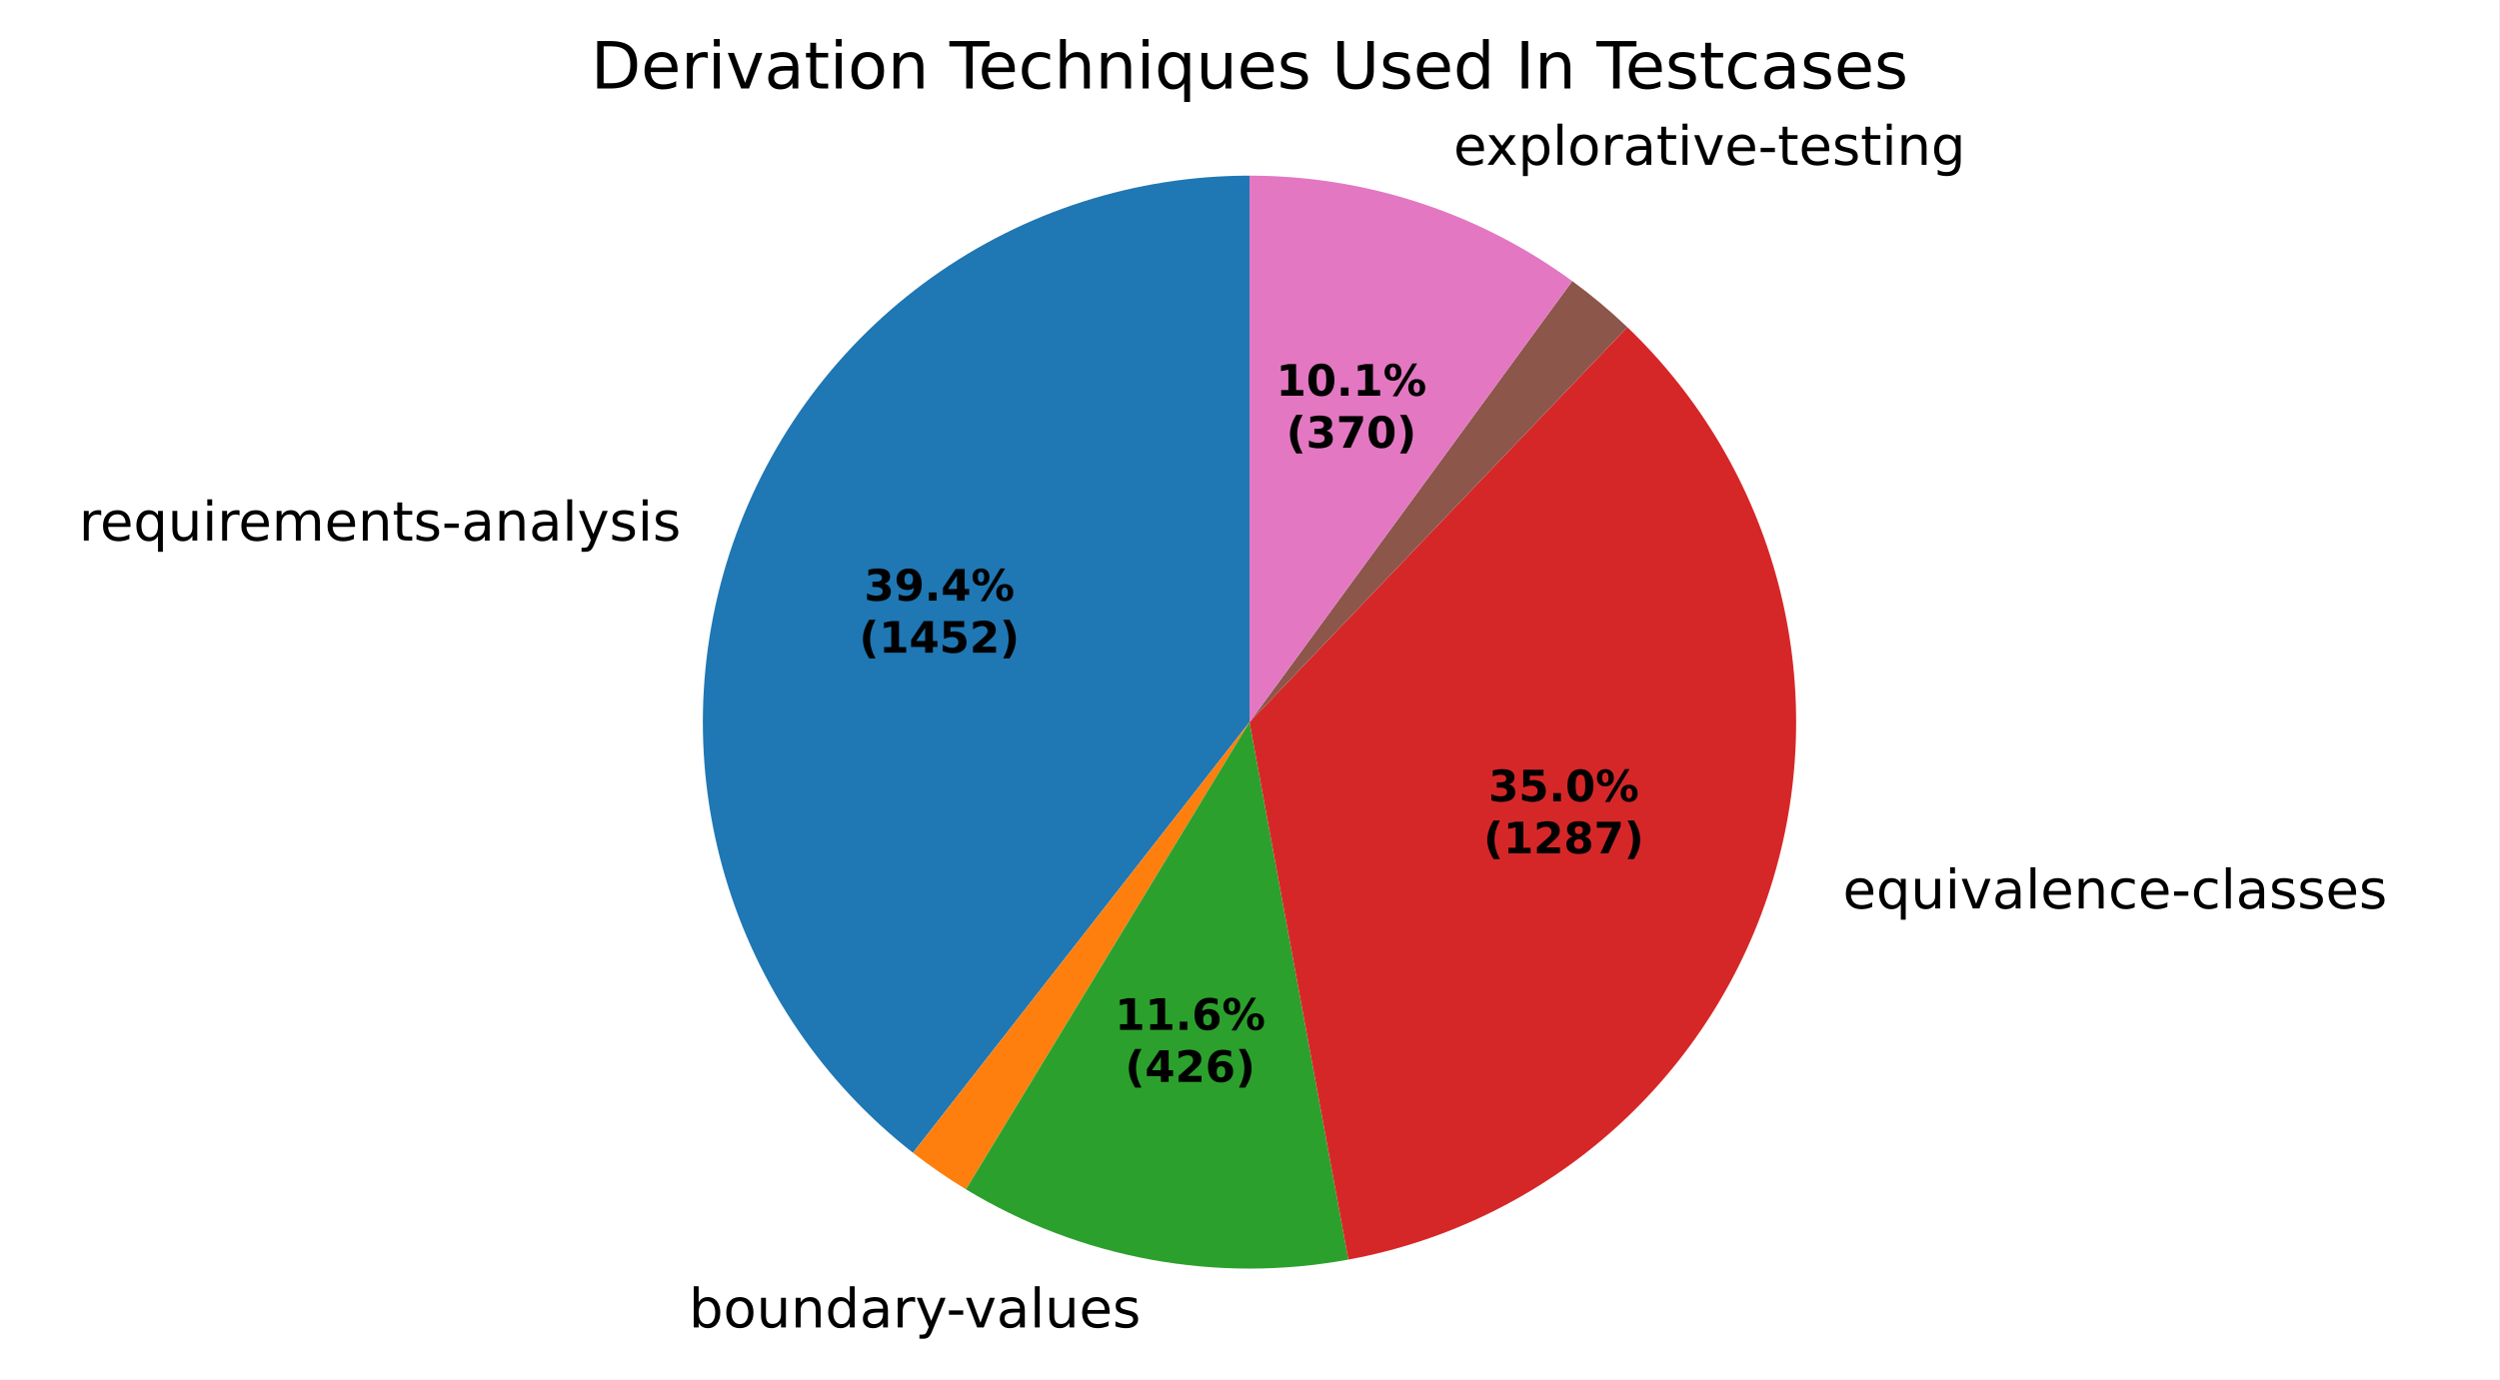
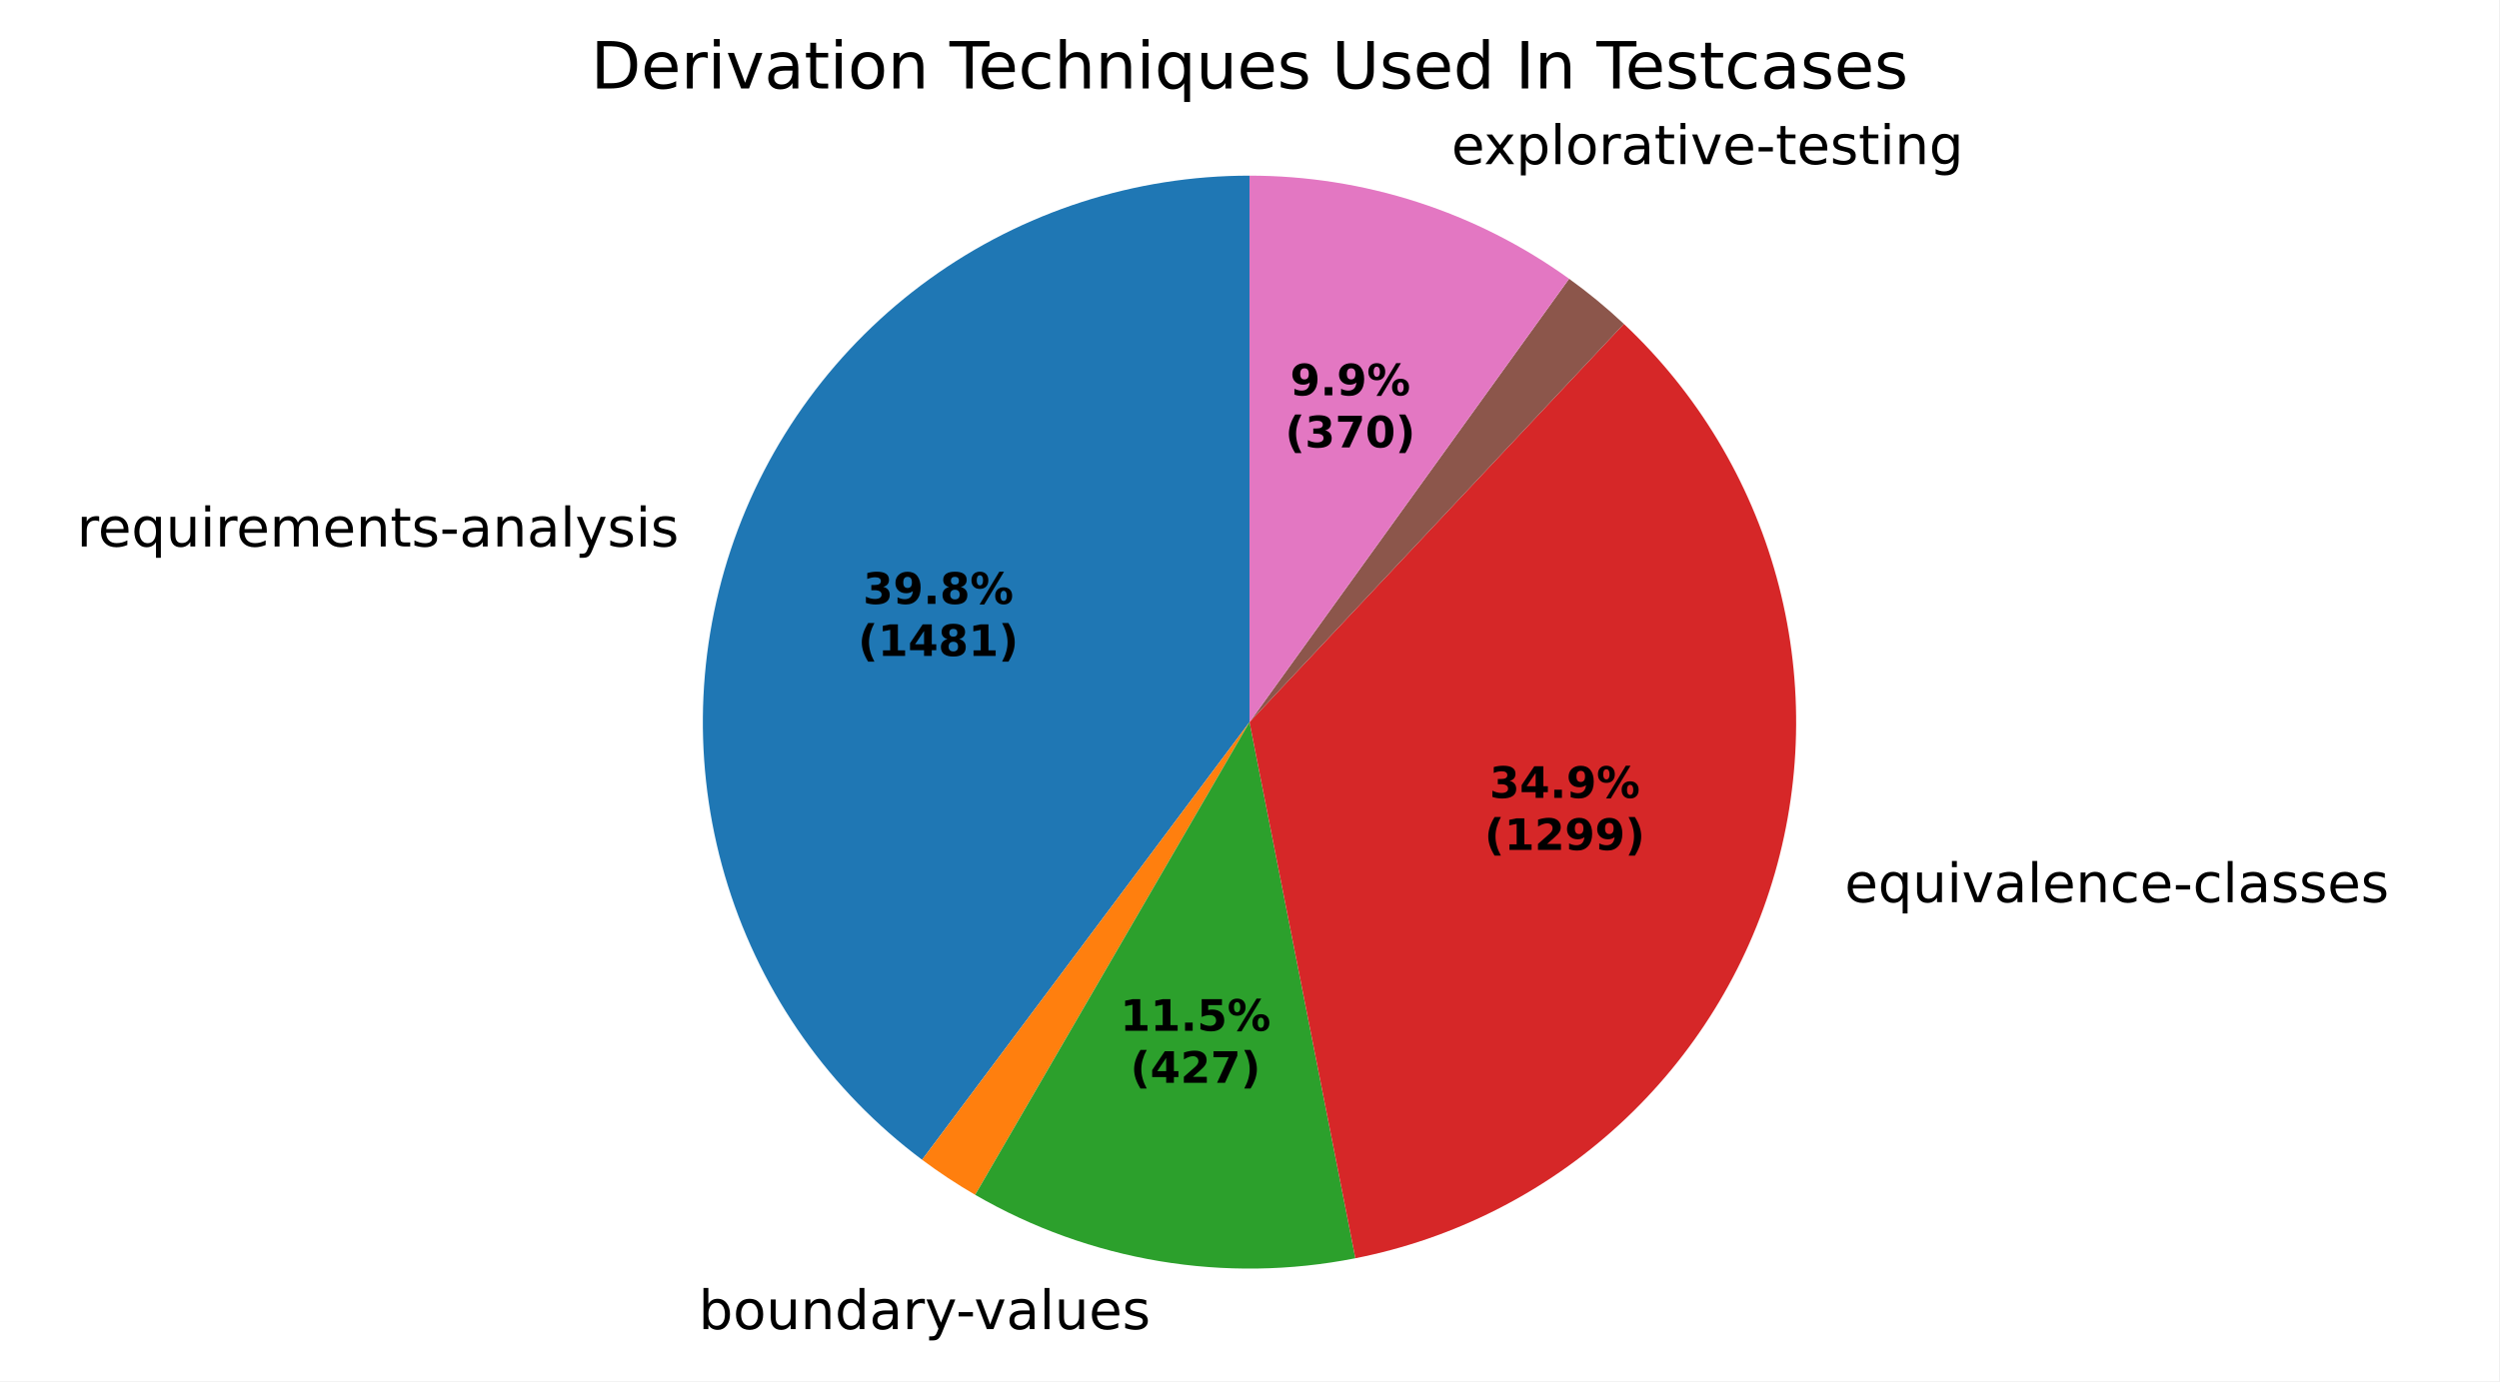
- <svg xmlns="http://www.w3.org/2000/svg" xmlns:xlink="http://www.w3.org/1999/xlink" width="460.8pt" height="254.451pt" viewBox="0 0 460.8 254.451" version="1.1">
+ <svg xmlns="http://www.w3.org/2000/svg" xmlns:xlink="http://www.w3.org/1999/xlink" width="460.8pt" height="254.765pt" viewBox="0 0 460.8 254.765" version="1.1">
  <defs>
    <style type="text/css">*{stroke-linejoin: round; stroke-linecap: butt}</style>
  </defs>
  <g id="figure_1">
    <g id="patch_1">
-       <path d="M 0 254.451  L 460.8 254.451  L 460.8 0  L 0 0  z " style="fill: #ffffff" />
+       <path d="M 0 254.765  L 460.8 254.765  L 460.8 0  L 0 0  z " style="fill: #ffffff" />
    </g>
    <g id="axes_1">
      <g id="patch_2">
-         <path d="M 230.4 32.398  C 209.416 32.398 188.946 38.951 171.863 51.137  C 154.78 63.322 141.921 80.544 135.09 100.385  C 128.259 120.226 127.792 141.714 133.753 161.833  C 139.714 181.953 151.811 199.717 168.348 212.635  L 230.4 133.198  z " style="fill: #1f77b4" />
+         <path d="M 230.4 32.398  C 209.235 32.398 188.599 39.064 171.434 51.445  C 154.268 63.826 141.43 81.304 134.751 101.387  C 128.072 121.47 127.884 143.155 134.215 163.35  C 140.546 183.546 153.08 201.243 170.028 213.919  L 230.4 133.198  z " style="fill: #1f77b4" />
      </g>
      <g id="patch_3">
-         <path d="M 168.348 212.635  C 169.907 213.853 171.502 215.025 173.131 216.149  C 174.759 217.274 176.42 218.35 178.112 219.376  L 230.4 133.198  z " style="fill: #ff7f0e" />
+         <path d="M 170.028 213.919  C 171.595 215.091 173.196 216.217 174.828 217.296  C 176.46 218.374 178.123 219.405 179.816 220.387  L 230.4 133.198  z " style="fill: #ff7f0e" />
      </g>
      <g id="patch_4">
-         <path d="M 178.112 219.376  C 188.585 225.73 200.129 230.123 212.176 232.337  C 224.224 234.552 236.575 234.552 248.623 232.337  L 230.4 133.198  z " style="fill: #2ca02c" />
+         <path d="M 179.816 220.387  C 190.316 226.479 201.831 230.624 213.804 232.623  C 225.778 234.621 238.015 234.441 249.924 232.089  L 230.4 133.198  z " style="fill: #2ca02c" />
      </g>
      <g id="patch_5">
-         <path d="M 248.623 232.337  C 266.886 228.98 283.87 220.642 297.695 208.245  C 311.519 195.849 321.653 179.87 326.973 162.08  C 332.294 144.291 332.597 125.372 327.848 107.421  C 323.1 89.47 313.482 73.175 300.062 60.343  L 230.4 133.198  z " style="fill: #d62728" />
+         <path d="M 249.924 232.089  C 268.103 228.5 284.945 219.967 298.591 207.432  C 312.237 194.897 322.166 178.838 327.282 161.029  C 332.398 143.219 332.505 124.339 327.592 106.473  C 322.68 88.607 312.934 72.436 299.432 59.746  L 230.4 133.198  z " style="fill: #d62728" />
      </g>
      <g id="patch_6">
-         <path d="M 300.062 60.343  C 300.062 60.343 300.062 60.343 300.062 60.343  L 230.4 133.198  z " style="fill: #9467bd" />
+         <path d="M 299.432 59.746  C 299.432 59.746 299.432 59.746 299.432 59.746  L 230.4 133.198  z " style="fill: #9467bd" />
      </g>
      <g id="patch_7">
-         <path d="M 300.062 60.343  C 298.466 58.817 296.82 57.344 295.127 55.926  C 293.434 54.508 291.695 53.146 289.913 51.842  L 230.4 133.198  z " style="fill: #8c564b" />
+         <path d="M 299.432 59.746  C 297.841 58.251 296.202 56.808 294.517 55.419  C 292.832 54.03 291.103 52.696 289.332 51.42  L 230.4 133.198  z " style="fill: #8c564b" />
      </g>
      <g id="patch_8">
-         <path d="M 289.913 51.842  C 281.331 45.564 271.811 40.684 261.704 37.382  C 251.598 34.08 241.032 32.398 230.4 32.398  L 230.4 133.198  z " style="fill: #e377c2" />
+         <path d="M 289.332 51.42  C 280.803 45.274 271.366 40.5 261.363 37.271  C 251.359 34.042 240.912 32.398 230.4 32.398  L 230.4 133.198  z " style="fill: #e377c2" />
      </g>
      <g id="matplotlib.axis_1" />
      <g id="matplotlib.axis_2" />
      <g id="text_1">
-         <g transform="translate(14.55135 99.70166) scale(0.1 -0.1)">
+         <g transform="translate(14.17843 100.8035) scale(0.1 -0.1)">
          <defs>
            <path id="DejaVuSans-55" d="M 2631 2963  Q 2534 3019 2420 3045  Q 2306 3072 2169 3072  Q 1681 3072 1420 2755  Q 1159 2438 1159 1844  L 1159 0  L 581 0  L 581 3500  L 1159 3500  L 1159 2956  Q 1341 3275 1631 3429  Q 1922 3584 2338 3584  Q 2397 3584 2469 3576  Q 2541 3569 2628 3553  L 2631 2963  z " transform="scale(0.015625)" />
            <path id="DejaVuSans-48" d="M 3597 1894  L 3597 1613  L 953 1613  Q 991 1019 1311 708  Q 1631 397 2203 397  Q 2534 397 2845 478  Q 3156 559 3463 722  L 3463 178  Q 3153 47 2828 -22  Q 2503 -91 2169 -91  Q 1331 -91 842 396  Q 353 884 353 1716  Q 353 2575 817 3079  Q 1281 3584 2069 3584  Q 2775 3584 3186 3129  Q 3597 2675 3597 1894  z M 3022 2063  Q 3016 2534 2758 2815  Q 2500 3097 2075 3097  Q 1594 3097 1305 2825  Q 1016 2553 972 2059  L 3022 2063  z " transform="scale(0.015625)" />
            <path id="DejaVuSans-54" d="M 947 1747  Q 947 1113 1208 752  Q 1469 391 1925 391  Q 2381 391 2643 752  Q 2906 1113 2906 1747  Q 2906 2381 2643 2742  Q 2381 3103 1925 3103  Q 1469 3103 1208 2742  Q 947 2381 947 1747  z M 2906 525  Q 2725 213 2448 61  Q 2172 -91 1784 -91  Q 1150 -91 751 415  Q 353 922 353 1747  Q 353 2572 751 3078  Q 1150 3584 1784 3584  Q 2172 3584 2448 3432  Q 2725 3281 2906 2969  L 2906 3500  L 3481 3500  L 3481 -1331  L 2906 -1331  L 2906 525  z " transform="scale(0.015625)" />
            <path id="DejaVuSans-58" d="M 544 1381  L 544 3500  L 1119 3500  L 1119 1403  Q 1119 906 1312 657  Q 1506 409 1894 409  Q 2359 409 2629 706  Q 2900 1003 2900 1516  L 2900 3500  L 3475 3500  L 3475 0  L 2900 0  L 2900 538  Q 2691 219 2414 64  Q 2138 -91 1772 -91  Q 1169 -91 856 284  Q 544 659 544 1381  z M 1991 3584  L 1991 3584  z " transform="scale(0.015625)" />
            <path id="DejaVuSans-4c" d="M 603 3500  L 1178 3500  L 1178 0  L 603 0  L 603 3500  z M 603 4863  L 1178 4863  L 1178 4134  L 603 4134  L 603 4863  z " transform="scale(0.015625)" />
            <path id="DejaVuSans-50" d="M 3328 2828  Q 3544 3216 3844 3400  Q 4144 3584 4550 3584  Q 5097 3584 5394 3201  Q 5691 2819 5691 2113  L 5691 0  L 5113 0  L 5113 2094  Q 5113 2597 4934 2840  Q 4756 3084 4391 3084  Q 3944 3084 3684 2787  Q 3425 2491 3425 1978  L 3425 0  L 2847 0  L 2847 2094  Q 2847 2600 2669 2842  Q 2491 3084 2119 3084  Q 1678 3084 1418 2786  Q 1159 2488 1159 1978  L 1159 0  L 581 0  L 581 3500  L 1159 3500  L 1159 2956  Q 1356 3278 1631 3431  Q 1906 3584 2284 3584  Q 2666 3584 2933 3390  Q 3200 3197 3328 2828  z " transform="scale(0.015625)" />
            <path id="DejaVuSans-51" d="M 3513 2113  L 3513 0  L 2938 0  L 2938 2094  Q 2938 2591 2744 2837  Q 2550 3084 2163 3084  Q 1697 3084 1428 2787  Q 1159 2491 1159 1978  L 1159 0  L 581 0  L 581 3500  L 1159 3500  L 1159 2956  Q 1366 3272 1645 3428  Q 1925 3584 2291 3584  Q 2894 3584 3203 3211  Q 3513 2838 3513 2113  z " transform="scale(0.015625)" />
            <path id="DejaVuSans-57" d="M 1172 4494  L 1172 3500  L 2356 3500  L 2356 3053  L 1172 3053  L 1172 1153  Q 1172 725 1289 603  Q 1406 481 1766 481  L 2356 481  L 2356 0  L 1766 0  Q 1100 0 847 248  Q 594 497 594 1153  L 594 3053  L 172 3053  L 172 3500  L 594 3500  L 594 4494  L 1172 4494  z " transform="scale(0.015625)" />
            <path id="DejaVuSans-56" d="M 2834 3397  L 2834 2853  Q 2591 2978 2328 3040  Q 2066 3103 1784 3103  Q 1356 3103 1142 2972  Q 928 2841 928 2578  Q 928 2378 1081 2264  Q 1234 2150 1697 2047  L 1894 2003  Q 2506 1872 2764 1633  Q 3022 1394 3022 966  Q 3022 478 2636 193  Q 2250 -91 1575 -91  Q 1294 -91 989 -36  Q 684 19 347 128  L 347 722  Q 666 556 975 473  Q 1284 391 1588 391  Q 1994 391 2212 530  Q 2431 669 2431 922  Q 2431 1156 2273 1281  Q 2116 1406 1581 1522  L 1381 1569  Q 847 1681 609 1914  Q 372 2147 372 2553  Q 372 3047 722 3315  Q 1072 3584 1716 3584  Q 2034 3584 2315 3537  Q 2597 3491 2834 3397  z " transform="scale(0.015625)" />
            <path id="DejaVuSans-10" d="M 313 2009  L 1997 2009  L 1997 1497  L 313 1497  L 313 2009  z " transform="scale(0.015625)" />
            <path id="DejaVuSans-44" d="M 2194 1759  Q 1497 1759 1228 1600  Q 959 1441 959 1056  Q 959 750 1161 570  Q 1363 391 1709 391  Q 2188 391 2477 730  Q 2766 1069 2766 1631  L 2766 1759  L 2194 1759  z M 3341 1997  L 3341 0  L 2766 0  L 2766 531  Q 2569 213 2275 61  Q 1981 -91 1556 -91  Q 1019 -91 701 211  Q 384 513 384 1019  Q 384 1609 779 1909  Q 1175 2209 1959 2209  L 2766 2209  L 2766 2266  Q 2766 2663 2505 2880  Q 2244 3097 1772 3097  Q 1472 3097 1187 3025  Q 903 2953 641 2809  L 641 3341  Q 956 3463 1253 3523  Q 1550 3584 1831 3584  Q 2591 3584 2966 3190  Q 3341 2797 3341 1997  z " transform="scale(0.015625)" />
            <path id="DejaVuSans-4f" d="M 603 4863  L 1178 4863  L 1178 0  L 603 0  L 603 4863  z " transform="scale(0.015625)" />
            <path id="DejaVuSans-5c" d="M 2059 -325  Q 1816 -950 1584 -1140  Q 1353 -1331 966 -1331  L 506 -1331  L 506 -850  L 844 -850  Q 1081 -850 1212 -737  Q 1344 -625 1503 -206  L 1606 56  L 191 3500  L 800 3500  L 1894 763  L 2988 3500  L 3597 3500  L 2059 -325  z " transform="scale(0.015625)" />
          </defs>
          <use xlink:href="#DejaVuSans-55" />
          <use xlink:href="#DejaVuSans-48" transform="translate(38.90625 0)" />
          <use xlink:href="#DejaVuSans-54" transform="translate(100.4375 0)" />
          <use xlink:href="#DejaVuSans-58" transform="translate(163.9219 0)" />
          <use xlink:href="#DejaVuSans-4c" transform="translate(227.2969 0)" />
          <use xlink:href="#DejaVuSans-55" transform="translate(255.0781 0)" />
          <use xlink:href="#DejaVuSans-48" transform="translate(293.9844 0)" />
          <use xlink:href="#DejaVuSans-50" transform="translate(355.5156 0)" />
          <use xlink:href="#DejaVuSans-48" transform="translate(452.9219 0)" />
          <use xlink:href="#DejaVuSans-51" transform="translate(514.4531 0)" />
          <use xlink:href="#DejaVuSans-57" transform="translate(577.8281 0)" />
          <use xlink:href="#DejaVuSans-56" transform="translate(617.0312 0)" />
          <use xlink:href="#DejaVuSans-10" transform="translate(669.125 0)" />
          <use xlink:href="#DejaVuSans-44" transform="translate(705.2031 0)" />
          <use xlink:href="#DejaVuSans-51" transform="translate(766.4844 0)" />
          <use xlink:href="#DejaVuSans-44" transform="translate(829.8594 0)" />
          <use xlink:href="#DejaVuSans-4f" transform="translate(891.1406 0)" />
          <use xlink:href="#DejaVuSans-5c" transform="translate(918.9219 0)" />
          <use xlink:href="#DejaVuSans-56" transform="translate(978.1094 0)" />
          <use xlink:href="#DejaVuSans-4c" transform="translate(1030.203 0)" />
          <use xlink:href="#DejaVuSans-56" transform="translate(1057.984 0)" />
        </g>
      </g>
      <g id="text_2">
-         <g transform="translate(123.8384 244.8491) scale(0.1 -0.1)">
+         <g transform="translate(125.6291 245.1631) scale(0.1 -0.1)">
          <defs>
            <path id="DejaVuSans-3" transform="scale(0.015625)" />
            <path id="DejaVuSans-45" d="M 3116 1747  Q 3116 2381 2855 2742  Q 2594 3103 2138 3103  Q 1681 3103 1420 2742  Q 1159 2381 1159 1747  Q 1159 1113 1420 752  Q 1681 391 2138 391  Q 2594 391 2855 752  Q 3116 1113 3116 1747  z M 1159 2969  Q 1341 3281 1617 3432  Q 1894 3584 2278 3584  Q 2916 3584 3314 3078  Q 3713 2572 3713 1747  Q 3713 922 3314 415  Q 2916 -91 2278 -91  Q 1894 -91 1617 61  Q 1341 213 1159 525  L 1159 0  L 581 0  L 581 4863  L 1159 4863  L 1159 2969  z " transform="scale(0.015625)" />
            <path id="DejaVuSans-52" d="M 1959 3097  Q 1497 3097 1228 2736  Q 959 2375 959 1747  Q 959 1119 1226 758  Q 1494 397 1959 397  Q 2419 397 2687 759  Q 2956 1122 2956 1747  Q 2956 2369 2687 2733  Q 2419 3097 1959 3097  z M 1959 3584  Q 2709 3584 3137 3096  Q 3566 2609 3566 1747  Q 3566 888 3137 398  Q 2709 -91 1959 -91  Q 1206 -91 779 398  Q 353 888 353 1747  Q 353 2609 779 3096  Q 1206 3584 1959 3584  z " transform="scale(0.015625)" />
            <path id="DejaVuSans-47" d="M 2906 2969  L 2906 4863  L 3481 4863  L 3481 0  L 2906 0  L 2906 525  Q 2725 213 2448 61  Q 2172 -91 1784 -91  Q 1150 -91 751 415  Q 353 922 353 1747  Q 353 2572 751 3078  Q 1150 3584 1784 3584  Q 2172 3584 2448 3432  Q 2725 3281 2906 2969  z M 947 1747  Q 947 1113 1208 752  Q 1469 391 1925 391  Q 2381 391 2643 752  Q 2906 1113 2906 1747  Q 2906 2381 2643 2742  Q 2381 3103 1925 3103  Q 1469 3103 1208 2742  Q 947 2381 947 1747  z " transform="scale(0.015625)" />
            <path id="DejaVuSans-59" d="M 191 3500  L 800 3500  L 1894 563  L 2988 3500  L 3597 3500  L 2284 0  L 1503 0  L 191 3500  z " transform="scale(0.015625)" />
          </defs>
          <use xlink:href="#DejaVuSans-3" />
          <use xlink:href="#DejaVuSans-45" transform="translate(31.78125 0)" />
          <use xlink:href="#DejaVuSans-52" transform="translate(95.26562 0)" />
          <use xlink:href="#DejaVuSans-58" transform="translate(156.4531 0)" />
          <use xlink:href="#DejaVuSans-51" transform="translate(219.8281 0)" />
          <use xlink:href="#DejaVuSans-47" transform="translate(283.2031 0)" />
          <use xlink:href="#DejaVuSans-44" transform="translate(346.6875 0)" />
          <use xlink:href="#DejaVuSans-55" transform="translate(407.9688 0)" />
          <use xlink:href="#DejaVuSans-5c" transform="translate(449.0781 0)" />
          <use xlink:href="#DejaVuSans-10" transform="translate(506.5156 0)" />
          <use xlink:href="#DejaVuSans-59" transform="translate(539.9062 0)" />
          <use xlink:href="#DejaVuSans-44" transform="translate(599.0938 0)" />
          <use xlink:href="#DejaVuSans-4f" transform="translate(660.375 0)" />
          <use xlink:href="#DejaVuSans-58" transform="translate(688.1562 0)" />
          <use xlink:href="#DejaVuSans-48" transform="translate(751.5312 0)" />
          <use xlink:href="#DejaVuSans-56" transform="translate(813.0625 0)" />
        </g>
      </g>
      <g id="text_3">
-         <g transform="translate(336.6308 167.5667) scale(0.1 -0.1)">
+         <g transform="translate(336.9699 166.4098) scale(0.1 -0.1)">
          <defs>
            <path id="DejaVuSans-46" d="M 3122 3366  L 3122 2828  Q 2878 2963 2633 3030  Q 2388 3097 2138 3097  Q 1578 3097 1268 2742  Q 959 2388 959 1747  Q 959 1106 1268 751  Q 1578 397 2138 397  Q 2388 397 2633 464  Q 2878 531 3122 666  L 3122 134  Q 2881 22 2623 -34  Q 2366 -91 2075 -91  Q 1284 -91 818 406  Q 353 903 353 1747  Q 353 2603 823 3093  Q 1294 3584 2113 3584  Q 2378 3584 2631 3529  Q 2884 3475 3122 3366  z " transform="scale(0.015625)" />
          </defs>
          <use xlink:href="#DejaVuSans-3" />
          <use xlink:href="#DejaVuSans-48" transform="translate(31.78125 0)" />
          <use xlink:href="#DejaVuSans-54" transform="translate(93.3125 0)" />
          <use xlink:href="#DejaVuSans-58" transform="translate(156.7969 0)" />
          <use xlink:href="#DejaVuSans-4c" transform="translate(220.1719 0)" />
          <use xlink:href="#DejaVuSans-59" transform="translate(247.9531 0)" />
          <use xlink:href="#DejaVuSans-44" transform="translate(307.1406 0)" />
          <use xlink:href="#DejaVuSans-4f" transform="translate(368.4219 0)" />
          <use xlink:href="#DejaVuSans-48" transform="translate(396.2031 0)" />
          <use xlink:href="#DejaVuSans-51" transform="translate(457.7344 0)" />
          <use xlink:href="#DejaVuSans-46" transform="translate(521.1094 0)" />
          <use xlink:href="#DejaVuSans-48" transform="translate(576.0938 0)" />
          <use xlink:href="#DejaVuSans-10" transform="translate(637.625 0)" />
          <use xlink:href="#DejaVuSans-46" transform="translate(673.7031 0)" />
          <use xlink:href="#DejaVuSans-4f" transform="translate(728.6875 0)" />
          <use xlink:href="#DejaVuSans-44" transform="translate(756.4688 0)" />
          <use xlink:href="#DejaVuSans-56" transform="translate(817.75 0)" />
          <use xlink:href="#DejaVuSans-56" transform="translate(869.8438 0)" />
          <use xlink:href="#DejaVuSans-48" transform="translate(921.9375 0)" />
          <use xlink:href="#DejaVuSans-56" transform="translate(983.4688 0)" />
        </g>
      </g>
      <g id="text_4">
-         <g transform="translate(264.8346 30.39872) scale(0.1 -0.1)">
+         <g transform="translate(264.4589 30.27672) scale(0.1 -0.1)">
          <defs>
            <path id="DejaVuSans-5b" d="M 3513 3500  L 2247 1797  L 3578 0  L 2900 0  L 1881 1375  L 863 0  L 184 0  L 1544 1831  L 300 3500  L 978 3500  L 1906 2253  L 2834 3500  L 3513 3500  z " transform="scale(0.015625)" />
            <path id="DejaVuSans-53" d="M 1159 525  L 1159 -1331  L 581 -1331  L 581 3500  L 1159 3500  L 1159 2969  Q 1341 3281 1617 3432  Q 1894 3584 2278 3584  Q 2916 3584 3314 3078  Q 3713 2572 3713 1747  Q 3713 922 3314 415  Q 2916 -91 2278 -91  Q 1894 -91 1617 61  Q 1341 213 1159 525  z M 3116 1747  Q 3116 2381 2855 2742  Q 2594 3103 2138 3103  Q 1681 3103 1420 2742  Q 1159 2381 1159 1747  Q 1159 1113 1420 752  Q 1681 391 2138 391  Q 2594 391 2855 752  Q 3116 1113 3116 1747  z " transform="scale(0.015625)" />
            <path id="DejaVuSans-4a" d="M 2906 1791  Q 2906 2416 2648 2759  Q 2391 3103 1925 3103  Q 1463 3103 1205 2759  Q 947 2416 947 1791  Q 947 1169 1205 825  Q 1463 481 1925 481  Q 2391 481 2648 825  Q 2906 1169 2906 1791  z M 3481 434  Q 3481 -459 3084 -895  Q 2688 -1331 1869 -1331  Q 1566 -1331 1297 -1286  Q 1028 -1241 775 -1147  L 775 -588  Q 1028 -725 1275 -790  Q 1522 -856 1778 -856  Q 2344 -856 2625 -561  Q 2906 -266 2906 331  L 2906 616  Q 2728 306 2450 153  Q 2172 0 1784 0  Q 1141 0 747 490  Q 353 981 353 1791  Q 353 2603 747 3093  Q 1141 3584 1784 3584  Q 2172 3584 2450 3431  Q 2728 3278 2906 2969  L 2906 3500  L 3481 3500  L 3481 434  z " transform="scale(0.015625)" />
          </defs>
          <use xlink:href="#DejaVuSans-3" />
          <use xlink:href="#DejaVuSans-48" transform="translate(31.78125 0)" />
          <use xlink:href="#DejaVuSans-5b" transform="translate(91.5625 0)" />
          <use xlink:href="#DejaVuSans-53" transform="translate(150.75 0)" />
          <use xlink:href="#DejaVuSans-4f" transform="translate(214.2344 0)" />
          <use xlink:href="#DejaVuSans-52" transform="translate(242.0156 0)" />
          <use xlink:href="#DejaVuSans-55" transform="translate(303.2031 0)" />
          <use xlink:href="#DejaVuSans-44" transform="translate(344.3125 0)" />
          <use xlink:href="#DejaVuSans-57" transform="translate(405.5938 0)" />
          <use xlink:href="#DejaVuSans-4c" transform="translate(444.7969 0)" />
          <use xlink:href="#DejaVuSans-59" transform="translate(472.5781 0)" />
          <use xlink:href="#DejaVuSans-48" transform="translate(531.7656 0)" />
          <use xlink:href="#DejaVuSans-10" transform="translate(593.2969 0)" />
          <use xlink:href="#DejaVuSans-57" transform="translate(629.375 0)" />
          <use xlink:href="#DejaVuSans-48" transform="translate(668.5781 0)" />
          <use xlink:href="#DejaVuSans-56" transform="translate(730.1094 0)" />
          <use xlink:href="#DejaVuSans-57" transform="translate(782.2031 0)" />
          <use xlink:href="#DejaVuSans-4c" transform="translate(821.4062 0)" />
          <use xlink:href="#DejaVuSans-51" transform="translate(849.1875 0)" />
          <use xlink:href="#DejaVuSans-4a" transform="translate(912.5625 0)" />
        </g>
      </g>
      <g id="text_5">
-         <g transform="translate(159.3371 110.7876) scale(0.08 -0.08)">
+         <g transform="translate(159.1337 111.3886) scale(0.08 -0.08)">
          <defs>
            <path id="DejaVuSans-Bold-16" d="M 2981 2516  Q 3453 2394 3698 2092  Q 3944 1791 3944 1325  Q 3944 631 3412 270  Q 2881 -91 1863 -91  Q 1503 -91 1142 -33  Q 781 25 428 141  L 428 1069  Q 766 900 1098 814  Q 1431 728 1753 728  Q 2231 728 2486 893  Q 2741 1059 2741 1369  Q 2741 1688 2480 1852  Q 2219 2016 1709 2016  L 1228 2016  L 1228 2791  L 1734 2791  Q 2188 2791 2409 2933  Q 2631 3075 2631 3366  Q 2631 3634 2415 3781  Q 2200 3928 1806 3928  Q 1516 3928 1219 3862  Q 922 3797 628 3669  L 628 4550  Q 984 4650 1334 4700  Q 1684 4750 2022 4750  Q 2931 4750 3382 4451  Q 3834 4153 3834 3553  Q 3834 3144 3618 2883  Q 3403 2622 2981 2516  z " transform="scale(0.015625)" />
            <path id="DejaVuSans-Bold-1c" d="M 641 103  L 641 966  Q 928 831 1190 764  Q 1453 697 1709 697  Q 2247 697 2547 995  Q 2847 1294 2900 1881  Q 2688 1725 2447 1647  Q 2206 1569 1925 1569  Q 1209 1569 770 1986  Q 331 2403 331 3084  Q 331 3838 820 4291  Q 1309 4744 2131 4744  Q 3044 4744 3544 4128  Q 4044 3513 4044 2388  Q 4044 1231 3459 570  Q 2875 -91 1856 -91  Q 1528 -91 1228 -42  Q 928 6 641 103  z M 2125 2350  Q 2441 2350 2600 2554  Q 2759 2759 2759 3169  Q 2759 3575 2600 3781  Q 2441 3988 2125 3988  Q 1809 3988 1650 3781  Q 1491 3575 1491 3169  Q 1491 2759 1650 2554  Q 1809 2350 2125 2350  z " transform="scale(0.015625)" />
            <path id="DejaVuSans-Bold-11" d="M 653 1209  L 1778 1209  L 1778 0  L 653 0  L 653 1209  z " transform="scale(0.015625)" />
-             <path id="DejaVuSans-Bold-17" d="M 2356 3675  L 1038 1722  L 2356 1722  L 2356 3675  z M 2156 4666  L 3494 4666  L 3494 1722  L 4159 1722  L 4159 850  L 3494 850  L 3494 0  L 2356 0  L 2356 850  L 288 850  L 288 1881  L 2156 4666  z " transform="scale(0.015625)" />
+             <path id="DejaVuSans-Bold-1b" d="M 2228 2088  Q 1891 2088 1709 1903  Q 1528 1719 1528 1375  Q 1528 1031 1709 848  Q 1891 666 2228 666  Q 2563 666 2741 848  Q 2919 1031 2919 1375  Q 2919 1722 2741 1905  Q 2563 2088 2228 2088  z M 1350 2484  Q 925 2613 709 2878  Q 494 3144 494 3541  Q 494 4131 934 4440  Q 1375 4750 2228 4750  Q 3075 4750 3515 4442  Q 3956 4134 3956 3541  Q 3956 3144 3739 2878  Q 3522 2613 3097 2484  Q 3572 2353 3814 2058  Q 4056 1763 4056 1313  Q 4056 619 3595 264  Q 3134 -91 2228 -91  Q 1319 -91 855 264  Q 391 619 391 1313  Q 391 1763 633 2058  Q 875 2353 1350 2484  z M 1631 3419  Q 1631 3141 1786 2991  Q 1941 2841 2228 2841  Q 2509 2841 2662 2991  Q 2816 3141 2816 3419  Q 2816 3697 2662 3845  Q 2509 3994 2228 3994  Q 1941 3994 1786 3844  Q 1631 3694 1631 3419  z " transform="scale(0.015625)" />
            <path id="DejaVuSans-Bold-8" d="M 4959 1925  Q 4738 1925 4616 1733  Q 4494 1541 4494 1184  Q 4494 825 4614 633  Q 4734 441 4959 441  Q 5184 441 5303 633  Q 5422 825 5422 1184  Q 5422 1541 5301 1733  Q 5181 1925 4959 1925  z M 4959 2450  Q 5541 2450 5875 2112  Q 6209 1775 6209 1184  Q 6209 594 5875 251  Q 5541 -91 4959 -91  Q 4378 -91 4042 251  Q 3706 594 3706 1184  Q 3706 1772 4042 2111  Q 4378 2450 4959 2450  z M 2094 -91  L 1403 -91  L 4319 4750  L 5013 4750  L 2094 -91  z M 1453 4750  Q 2034 4750 2367 4411  Q 2700 4072 2700 3481  Q 2700 2891 2367 2550  Q 2034 2209 1453 2209  Q 872 2209 539 2550  Q 206 2891 206 3481  Q 206 4072 539 4411  Q 872 4750 1453 4750  z M 1453 4225  Q 1228 4225 1106 4031  Q 984 3838 984 3481  Q 984 3122 1106 2926  Q 1228 2731 1453 2731  Q 1678 2731 1798 2926  Q 1919 3122 1919 3481  Q 1919 3838 1797 4031  Q 1675 4225 1453 4225  z " transform="scale(0.015625)" />
          </defs>
          <use xlink:href="#DejaVuSans-Bold-16" />
          <use xlink:href="#DejaVuSans-Bold-1c" transform="translate(69.57812 0)" />
          <use xlink:href="#DejaVuSans-Bold-11" transform="translate(139.1562 0)" />
-           <use xlink:href="#DejaVuSans-Bold-17" transform="translate(177.1406 0)" />
+           <use xlink:href="#DejaVuSans-Bold-1b" transform="translate(177.1406 0)" />
          <use xlink:href="#DejaVuSans-Bold-8" transform="translate(246.7188 0)" />
        </g>
-         <g transform="translate(158.4253 120.3891) scale(0.08 -0.08)">
+         <g transform="translate(158.2218 120.9901) scale(0.08 -0.08)">
          <defs>
            <path id="DejaVuSans-Bold-b" d="M 2413 -844  L 1484 -844  Q 1006 -72 778 623  Q 550 1319 550 2003  Q 550 2688 779 3389  Q 1009 4091 1484 4856  L 2413 4856  Q 2013 4116 1813 3408  Q 1613 2700 1613 2009  Q 1613 1319 1811 609  Q 2009 -100 2413 -844  z " transform="scale(0.015625)" />
            <path id="DejaVuSans-Bold-14" d="M 750 831  L 1813 831  L 1813 3847  L 722 3622  L 722 4441  L 1806 4666  L 2950 4666  L 2950 831  L 4013 831  L 4013 0  L 750 0  L 750 831  z " transform="scale(0.015625)" />
-             <path id="DejaVuSans-Bold-18" d="M 678 4666  L 3669 4666  L 3669 3781  L 1638 3781  L 1638 3059  Q 1775 3097 1914 3117  Q 2053 3138 2203 3138  Q 3056 3138 3531 2711  Q 4006 2284 4006 1522  Q 4006 766 3489 337  Q 2972 -91 2053 -91  Q 1656 -91 1267 -14  Q 878 63 494 219  L 494 1166  Q 875 947 1217 837  Q 1559 728 1863 728  Q 2300 728 2551 942  Q 2803 1156 2803 1522  Q 2803 1891 2551 2103  Q 2300 2316 1863 2316  Q 1603 2316 1309 2248  Q 1016 2181 678 2041  L 678 4666  z " transform="scale(0.015625)" />
-             <path id="DejaVuSans-Bold-15" d="M 1844 884  L 3897 884  L 3897 0  L 506 0  L 506 884  L 2209 2388  Q 2438 2594 2547 2791  Q 2656 2988 2656 3200  Q 2656 3528 2436 3728  Q 2216 3928 1850 3928  Q 1569 3928 1234 3808  Q 900 3688 519 3450  L 519 4475  Q 925 4609 1322 4679  Q 1719 4750 2100 4750  Q 2938 4750 3402 4381  Q 3866 4013 3866 3353  Q 3866 2972 3669 2642  Q 3472 2313 2841 1759  L 1844 884  z " transform="scale(0.015625)" />
+             <path id="DejaVuSans-Bold-17" d="M 2356 3675  L 1038 1722  L 2356 1722  L 2356 3675  z M 2156 4666  L 3494 4666  L 3494 1722  L 4159 1722  L 4159 850  L 3494 850  L 3494 0  L 2356 0  L 2356 850  L 288 850  L 288 1881  L 2156 4666  z " transform="scale(0.015625)" />
            <path id="DejaVuSans-Bold-c" d="M 513 -844  Q 913 -100 1113 609  Q 1313 1319 1313 2009  Q 1313 2700 1113 3408  Q 913 4116 513 4856  L 1441 4856  Q 1916 4091 2145 3389  Q 2375 2688 2375 2003  Q 2375 1319 2147 623  Q 1919 -72 1441 -844  L 513 -844  z " transform="scale(0.015625)" />
          </defs>
          <use xlink:href="#DejaVuSans-Bold-b" />
          <use xlink:href="#DejaVuSans-Bold-14" transform="translate(45.70312 0)" />
          <use xlink:href="#DejaVuSans-Bold-17" transform="translate(115.2812 0)" />
-           <use xlink:href="#DejaVuSans-Bold-18" transform="translate(184.8594 0)" />
-           <use xlink:href="#DejaVuSans-Bold-15" transform="translate(254.4375 0)" />
+           <use xlink:href="#DejaVuSans-Bold-1b" transform="translate(184.8594 0)" />
+           <use xlink:href="#DejaVuSans-Bold-14" transform="translate(254.4375 0)" />
          <use xlink:href="#DejaVuSans-Bold-c" transform="translate(324.0156 0)" />
        </g>
      </g>
      <g id="text_6">
-         <g transform="translate(205.5889 189.9589) scale(0.08 -0.08)">
-           <defs>
-             <path id="DejaVuSans-Bold-19" d="M 2316 2303  Q 2000 2303 1842 2098  Q 1684 1894 1684 1484  Q 1684 1075 1842 870  Q 2000 666 2316 666  Q 2634 666 2792 870  Q 2950 1075 2950 1484  Q 2950 1894 2792 2098  Q 2634 2303 2316 2303  z M 3803 4544  L 3803 3681  Q 3506 3822 3243 3889  Q 2981 3956 2731 3956  Q 2194 3956 1894 3657  Q 1594 3359 1544 2772  Q 1750 2925 1990 3001  Q 2231 3078 2516 3078  Q 3231 3078 3670 2659  Q 4109 2241 4109 1563  Q 4109 813 3618 361  Q 3128 -91 2303 -91  Q 1394 -91 895 523  Q 397 1138 397 2266  Q 397 3422 980 4083  Q 1563 4744 2578 4744  Q 2900 4744 3203 4694  Q 3506 4644 3803 4544  z " transform="scale(0.015625)" />
+         <g transform="translate(206.5656 190.1302) scale(0.08 -0.08)">
+           <defs>
+             <path id="DejaVuSans-Bold-18" d="M 678 4666  L 3669 4666  L 3669 3781  L 1638 3781  L 1638 3059  Q 1775 3097 1914 3117  Q 2053 3138 2203 3138  Q 3056 3138 3531 2711  Q 4006 2284 4006 1522  Q 4006 766 3489 337  Q 2972 -91 2053 -91  Q 1656 -91 1267 -14  Q 878 63 494 219  L 494 1166  Q 875 947 1217 837  Q 1559 728 1863 728  Q 2300 728 2551 942  Q 2803 1156 2803 1522  Q 2803 1891 2551 2103  Q 2300 2316 1863 2316  Q 1603 2316 1309 2248  Q 1016 2181 678 2041  L 678 4666  z " transform="scale(0.015625)" />
          </defs>
          <use xlink:href="#DejaVuSans-Bold-14" />
          <use xlink:href="#DejaVuSans-Bold-14" transform="translate(69.57812 0)" />
          <use xlink:href="#DejaVuSans-Bold-11" transform="translate(139.1562 0)" />
-           <use xlink:href="#DejaVuSans-Bold-19" transform="translate(177.1406 0)" />
+           <use xlink:href="#DejaVuSans-Bold-18" transform="translate(177.1406 0)" />
          <use xlink:href="#DejaVuSans-Bold-8" transform="translate(246.7188 0)" />
        </g>
-         <g transform="translate(207.4602 199.5605) scale(0.08 -0.08)">
+         <g transform="translate(208.4368 199.7317) scale(0.08 -0.08)">
+           <defs>
+             <path id="DejaVuSans-Bold-15" d="M 1844 884  L 3897 884  L 3897 0  L 506 0  L 506 884  L 2209 2388  Q 2438 2594 2547 2791  Q 2656 2988 2656 3200  Q 2656 3528 2436 3728  Q 2216 3928 1850 3928  Q 1569 3928 1234 3808  Q 900 3688 519 3450  L 519 4475  Q 925 4609 1322 4679  Q 1719 4750 2100 4750  Q 2938 4750 3402 4381  Q 3866 4013 3866 3353  Q 3866 2972 3669 2642  Q 3472 2313 2841 1759  L 1844 884  z " transform="scale(0.015625)" />
+             <path id="DejaVuSans-Bold-1a" d="M 428 4666  L 3944 4666  L 3944 3988  L 2125 0  L 953 0  L 2675 3781  L 428 3781  L 428 4666  z " transform="scale(0.015625)" />
+           </defs>
          <use xlink:href="#DejaVuSans-Bold-b" />
          <use xlink:href="#DejaVuSans-Bold-17" transform="translate(45.70312 0)" />
          <use xlink:href="#DejaVuSans-Bold-15" transform="translate(115.2812 0)" />
-           <use xlink:href="#DejaVuSans-Bold-19" transform="translate(184.8594 0)" />
+           <use xlink:href="#DejaVuSans-Bold-1a" transform="translate(184.8594 0)" />
          <use xlink:href="#DejaVuSans-Bold-c" transform="translate(254.4375 0)" />
        </g>
      </g>
      <g id="text_7">
-         <g transform="translate(274.4671 147.8049) scale(0.08 -0.08)">
-           <defs>
-             <path id="DejaVuSans-Bold-13" d="M 2944 2338  Q 2944 3213 2780 3570  Q 2616 3928 2228 3928  Q 1841 3928 1675 3570  Q 1509 3213 1509 2338  Q 1509 1453 1675 1090  Q 1841 728 2228 728  Q 2613 728 2778 1090  Q 2944 1453 2944 2338  z M 4147 2328  Q 4147 1169 3647 539  Q 3147 -91 2228 -91  Q 1306 -91 806 539  Q 306 1169 306 2328  Q 306 3491 806 4120  Q 1306 4750 2228 4750  Q 3147 4750 3647 4120  Q 4147 3491 4147 2328  z " transform="scale(0.015625)" />
-           </defs>
+         <g transform="translate(274.6521 147.1738) scale(0.08 -0.08)">
          <use xlink:href="#DejaVuSans-Bold-16" />
-           <use xlink:href="#DejaVuSans-Bold-18" transform="translate(69.57812 0)" />
+           <use xlink:href="#DejaVuSans-Bold-17" transform="translate(69.57812 0)" />
          <use xlink:href="#DejaVuSans-Bold-11" transform="translate(139.1562 0)" />
-           <use xlink:href="#DejaVuSans-Bold-13" transform="translate(177.1406 0)" />
+           <use xlink:href="#DejaVuSans-Bold-1c" transform="translate(177.1406 0)" />
          <use xlink:href="#DejaVuSans-Bold-8" transform="translate(246.7188 0)" />
        </g>
-         <g transform="translate(273.5552 157.4064) scale(0.08 -0.08)">
-           <defs>
-             <path id="DejaVuSans-Bold-1b" d="M 2228 2088  Q 1891 2088 1709 1903  Q 1528 1719 1528 1375  Q 1528 1031 1709 848  Q 1891 666 2228 666  Q 2563 666 2741 848  Q 2919 1031 2919 1375  Q 2919 1722 2741 1905  Q 2563 2088 2228 2088  z M 1350 2484  Q 925 2613 709 2878  Q 494 3144 494 3541  Q 494 4131 934 4440  Q 1375 4750 2228 4750  Q 3075 4750 3515 4442  Q 3956 4134 3956 3541  Q 3956 3144 3739 2878  Q 3522 2613 3097 2484  Q 3572 2353 3814 2058  Q 4056 1763 4056 1313  Q 4056 619 3595 264  Q 3134 -91 2228 -91  Q 1319 -91 855 264  Q 391 619 391 1313  Q 391 1763 633 2058  Q 875 2353 1350 2484  z M 1631 3419  Q 1631 3141 1786 2991  Q 1941 2841 2228 2841  Q 2509 2841 2662 2991  Q 2816 3141 2816 3419  Q 2816 3697 2662 3845  Q 2509 3994 2228 3994  Q 1941 3994 1786 3844  Q 1631 3694 1631 3419  z " transform="scale(0.015625)" />
-             <path id="DejaVuSans-Bold-1a" d="M 428 4666  L 3944 4666  L 3944 3988  L 2125 0  L 953 0  L 2675 3781  L 428 3781  L 428 4666  z " transform="scale(0.015625)" />
-           </defs>
+         <g transform="translate(273.7402 156.7754) scale(0.08 -0.08)">
          <use xlink:href="#DejaVuSans-Bold-b" />
          <use xlink:href="#DejaVuSans-Bold-14" transform="translate(45.70312 0)" />
          <use xlink:href="#DejaVuSans-Bold-15" transform="translate(115.2812 0)" />
-           <use xlink:href="#DejaVuSans-Bold-1b" transform="translate(184.8594 0)" />
-           <use xlink:href="#DejaVuSans-Bold-1a" transform="translate(254.4375 0)" />
+           <use xlink:href="#DejaVuSans-Bold-1c" transform="translate(184.8594 0)" />
+           <use xlink:href="#DejaVuSans-Bold-1c" transform="translate(254.4375 0)" />
          <use xlink:href="#DejaVuSans-Bold-c" transform="translate(324.0156 0)" />
        </g>
      </g>
      <g id="text_8">
-         <g transform="translate(235.3055 72.98596) scale(0.08 -0.08)">
-           <use xlink:href="#DejaVuSans-Bold-14" />
-           <use xlink:href="#DejaVuSans-Bold-13" transform="translate(69.57812 0)" />
-           <use xlink:href="#DejaVuSans-Bold-11" transform="translate(139.1562 0)" />
-           <use xlink:href="#DejaVuSans-Bold-14" transform="translate(177.1406 0)" />
-           <use xlink:href="#DejaVuSans-Bold-8" transform="translate(246.7188 0)" />
-         </g>
-         <g transform="translate(237.1768 82.58752) scale(0.08 -0.08)">
+         <g transform="translate(237.8837 72.91941) scale(0.08 -0.08)">
+           <use xlink:href="#DejaVuSans-Bold-1c" />
+           <use xlink:href="#DejaVuSans-Bold-11" transform="translate(69.57812 0)" />
+           <use xlink:href="#DejaVuSans-Bold-1c" transform="translate(107.5625 0)" />
+           <use xlink:href="#DejaVuSans-Bold-8" transform="translate(177.1406 0)" />
+         </g>
+         <g transform="translate(236.9719 82.52098) scale(0.08 -0.08)">
+           <defs>
+             <path id="DejaVuSans-Bold-13" d="M 2944 2338  Q 2944 3213 2780 3570  Q 2616 3928 2228 3928  Q 1841 3928 1675 3570  Q 1509 3213 1509 2338  Q 1509 1453 1675 1090  Q 1841 728 2228 728  Q 2613 728 2778 1090  Q 2944 1453 2944 2338  z M 4147 2328  Q 4147 1169 3647 539  Q 3147 -91 2228 -91  Q 1306 -91 806 539  Q 306 1169 306 2328  Q 306 3491 806 4120  Q 1306 4750 2228 4750  Q 3147 4750 3647 4120  Q 4147 3491 4147 2328  z " transform="scale(0.015625)" />
+           </defs>
          <use xlink:href="#DejaVuSans-Bold-b" />
          <use xlink:href="#DejaVuSans-Bold-16" transform="translate(45.70312 0)" />
          <use xlink:href="#DejaVuSans-Bold-1a" transform="translate(115.2812 0)" />
          <use xlink:href="#DejaVuSans-Bold-13" transform="translate(184.8594 0)" />
          <use xlink:href="#DejaVuSans-Bold-c" transform="translate(254.4375 0)" />
        </g>
      </g>
      <g id="text_9">
        <g transform="translate(108.9441 16.31812) scale(0.12 -0.12)">
          <defs>
            <path id="DejaVuSans-27" d="M 1259 4147  L 1259 519  L 2022 519  Q 2988 519 3436 956  Q 3884 1394 3884 2338  Q 3884 3275 3436 3711  Q 2988 4147 2022 4147  L 1259 4147  z M 628 4666  L 1925 4666  Q 3281 4666 3915 4102  Q 4550 3538 4550 2338  Q 4550 1131 3912 565  Q 3275 0 1925 0  L 628 0  L 628 4666  z " transform="scale(0.015625)" />
            <path id="DejaVuSans-37" d="M -19 4666  L 3928 4666  L 3928 4134  L 2272 4134  L 2272 0  L 1638 0  L 1638 4134  L -19 4134  L -19 4666  z " transform="scale(0.015625)" />
            <path id="DejaVuSans-4b" d="M 3513 2113  L 3513 0  L 2938 0  L 2938 2094  Q 2938 2591 2744 2837  Q 2550 3084 2163 3084  Q 1697 3084 1428 2787  Q 1159 2491 1159 1978  L 1159 0  L 581 0  L 581 4863  L 1159 4863  L 1159 2956  Q 1366 3272 1645 3428  Q 1925 3584 2291 3584  Q 2894 3584 3203 3211  Q 3513 2838 3513 2113  z " transform="scale(0.015625)" />
            <path id="DejaVuSans-38" d="M 556 4666  L 1191 4666  L 1191 1831  Q 1191 1081 1462 751  Q 1734 422 2344 422  Q 2950 422 3222 751  Q 3494 1081 3494 1831  L 3494 4666  L 4128 4666  L 4128 1753  Q 4128 841 3676 375  Q 3225 -91 2344 -91  Q 1459 -91 1007 375  Q 556 841 556 1753  L 556 4666  z " transform="scale(0.015625)" />
            <path id="DejaVuSans-2c" d="M 628 4666  L 1259 4666  L 1259 0  L 628 0  L 628 4666  z " transform="scale(0.015625)" />
          </defs>
          <use xlink:href="#DejaVuSans-27" />
          <use xlink:href="#DejaVuSans-48" transform="translate(77 0)" />
          <use xlink:href="#DejaVuSans-55" transform="translate(138.5312 0)" />
          <use xlink:href="#DejaVuSans-4c" transform="translate(179.6406 0)" />
          <use xlink:href="#DejaVuSans-59" transform="translate(207.4219 0)" />
          <use xlink:href="#DejaVuSans-44" transform="translate(266.6094 0)" />
          <use xlink:href="#DejaVuSans-57" transform="translate(327.8906 0)" />
          <use xlink:href="#DejaVuSans-4c" transform="translate(367.0938 0)" />
          <use xlink:href="#DejaVuSans-52" transform="translate(394.875 0)" />
          <use xlink:href="#DejaVuSans-51" transform="translate(456.0625 0)" />
          <use xlink:href="#DejaVuSans-3" transform="translate(519.4375 0)" />
          <use xlink:href="#DejaVuSans-37" transform="translate(551.2188 0)" />
          <use xlink:href="#DejaVuSans-48" transform="translate(595.3125 0)" />
          <use xlink:href="#DejaVuSans-46" transform="translate(656.8438 0)" />
          <use xlink:href="#DejaVuSans-4b" transform="translate(711.8281 0)" />
          <use xlink:href="#DejaVuSans-51" transform="translate(775.2031 0)" />
          <use xlink:href="#DejaVuSans-4c" transform="translate(838.5781 0)" />
          <use xlink:href="#DejaVuSans-54" transform="translate(866.3594 0)" />
          <use xlink:href="#DejaVuSans-58" transform="translate(929.8438 0)" />
          <use xlink:href="#DejaVuSans-48" transform="translate(993.2188 0)" />
          <use xlink:href="#DejaVuSans-56" transform="translate(1054.75 0)" />
          <use xlink:href="#DejaVuSans-3" transform="translate(1106.844 0)" />
          <use xlink:href="#DejaVuSans-38" transform="translate(1138.625 0)" />
          <use xlink:href="#DejaVuSans-56" transform="translate(1211.812 0)" />
          <use xlink:href="#DejaVuSans-48" transform="translate(1263.906 0)" />
          <use xlink:href="#DejaVuSans-47" transform="translate(1325.438 0)" />
          <use xlink:href="#DejaVuSans-3" transform="translate(1388.922 0)" />
          <use xlink:href="#DejaVuSans-2c" transform="translate(1420.703 0)" />
          <use xlink:href="#DejaVuSans-51" transform="translate(1450.203 0)" />
          <use xlink:href="#DejaVuSans-3" transform="translate(1513.578 0)" />
          <use xlink:href="#DejaVuSans-37" transform="translate(1545.359 0)" />
          <use xlink:href="#DejaVuSans-48" transform="translate(1589.453 0)" />
          <use xlink:href="#DejaVuSans-56" transform="translate(1650.984 0)" />
          <use xlink:href="#DejaVuSans-57" transform="translate(1703.078 0)" />
          <use xlink:href="#DejaVuSans-46" transform="translate(1742.281 0)" />
          <use xlink:href="#DejaVuSans-44" transform="translate(1797.266 0)" />
          <use xlink:href="#DejaVuSans-56" transform="translate(1858.547 0)" />
          <use xlink:href="#DejaVuSans-48" transform="translate(1910.641 0)" />
          <use xlink:href="#DejaVuSans-56" transform="translate(1972.172 0)" />
        </g>
      </g>
    </g>
  </g>
</svg>
